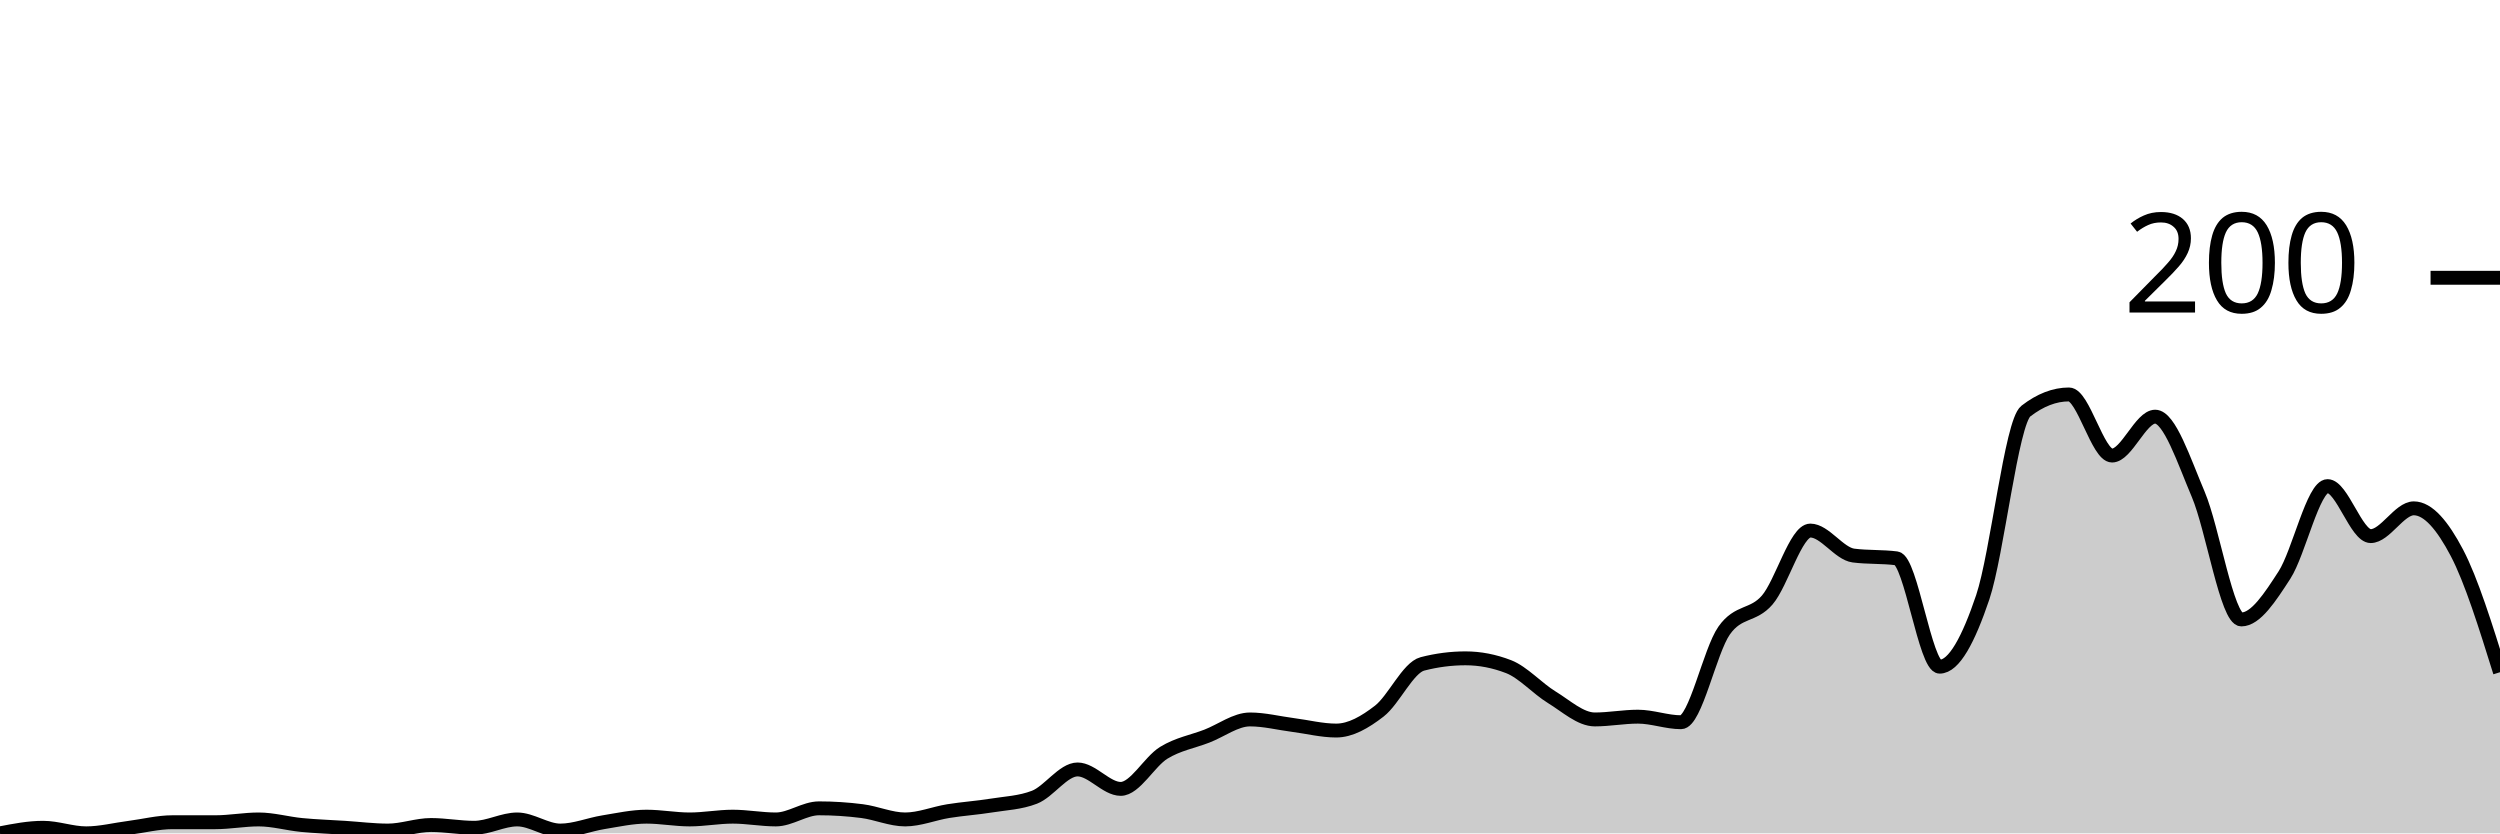
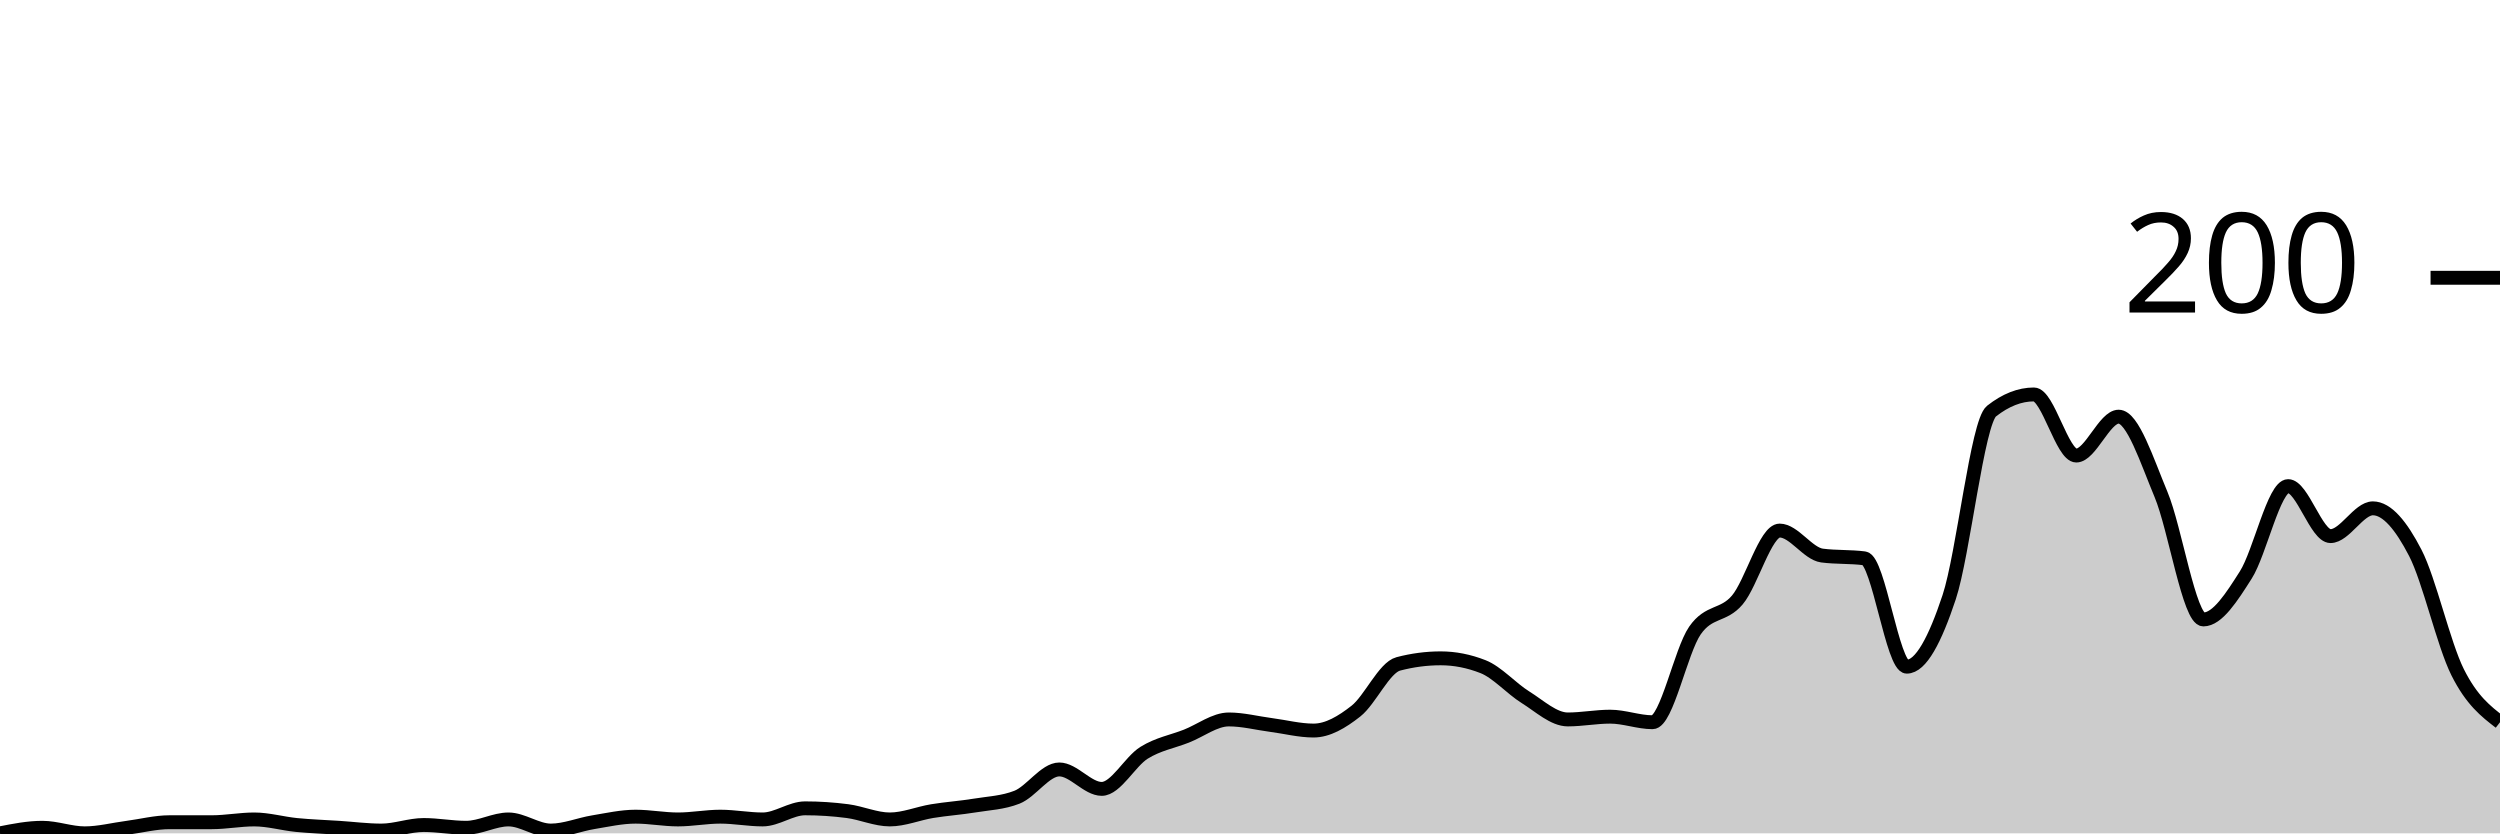
<svg xmlns="http://www.w3.org/2000/svg" viewBox="0 0 180 60">
  <g transform="translate(0,20)">
-     <path class="area" fill="rgba(0, 0, 0, 0.2)" d="M0,40C1.034,39.8,2.069,39.6,3.103,39.6C4.138,39.6,5.172,40,6.207,40C7.241,40,8.276,39.733,9.31,39.6C10.345,39.467,11.379,39.2,12.414,39.2C13.448,39.2,14.483,39.2,15.517,39.2C16.552,39.2,17.586,39,18.621,39C19.655,39,20.69,39.3,21.724,39.4C22.759,39.5,23.793,39.533,24.828,39.6C25.862,39.667,26.897,39.8,27.931,39.8C28.966,39.8,30,39.4,31.034,39.4C32.069,39.4,33.103,39.6,34.138,39.6C35.172,39.6,36.207,39,37.241,39C38.276,39,39.31,39.8,40.345,39.8C41.379,39.8,42.414,39.367,43.448,39.2C44.483,39.033,45.517,38.8,46.552,38.8C47.586,38.8,48.621,39,49.655,39C50.69,39,51.724,38.8,52.759,38.8C53.793,38.8,54.828,39,55.862,39C56.897,39,57.931,38.2,58.966,38.2C60,38.2,61.034,38.267,62.069,38.4C63.103,38.533,64.138,39,65.172,39C66.207,39,67.241,38.567,68.276,38.4C69.31,38.233,70.345,38.167,71.379,38C72.414,37.833,73.448,37.8,74.483,37.4C75.517,37,76.552,35.4,77.586,35.4C78.621,35.4,79.655,36.8,80.69,36.8C81.724,36.8,82.759,34.833,83.793,34.2C84.828,33.567,85.862,33.4,86.897,33C87.931,32.6,88.966,31.8,90,31.8C91.034,31.8,92.069,32.067,93.103,32.2C94.138,32.333,95.172,32.6,96.207,32.6C97.241,32.6,98.276,32,99.31,31.2C100.345,30.4,101.379,28.067,102.414,27.8C103.448,27.533,104.483,27.4,105.517,27.4C106.552,27.4,107.586,27.6,108.621,28C109.655,28.4,110.69,29.567,111.724,30.2C112.759,30.833,113.793,31.8,114.828,31.8C115.862,31.8,116.897,31.6,117.931,31.6C118.966,31.6,120,32,121.034,32C122.069,32,123.103,26.867,124.138,25.4C125.172,23.933,126.207,24.4,127.241,23.2C128.276,22,129.31,18.2,130.345,18.2C131.379,18.2,132.414,19.867,133.448,20C134.483,20.133,135.517,20.067,136.552,20.2C137.586,20.333,138.621,28,139.655,28C140.69,28,141.724,26.067,142.759,23C143.793,19.933,144.828,10.4,145.862,9.6C146.897,8.8,147.931,8.4,148.966,8.4C150,8.4,151.034,12.8,152.069,12.8C153.103,12.8,154.138,10,155.172,10C156.207,10,157.241,13.167,158.276,15.6C159.31,18.033,160.345,24.6,161.379,24.6C162.414,24.6,163.448,23,164.483,21.4C165.517,19.8,166.552,15,167.586,15C168.621,15,169.655,18.6,170.69,18.6C171.724,18.6,172.759,16.6,173.793,16.6C174.828,16.6,175.862,17.833,176.897,19.8C177.931,21.767,178.966,25.083,180,28.4L180,40C178.966,40,177.931,40,176.897,40C175.862,40,174.828,40,173.793,40C172.759,40,171.724,40,170.69,40C169.655,40,168.621,40,167.586,40C166.552,40,165.517,40,164.483,40C163.448,40,162.414,40,161.379,40C160.345,40,159.31,40,158.276,40C157.241,40,156.207,40,155.172,40C154.138,40,153.103,40,152.069,40C151.034,40,150,40,148.966,40C147.931,40,146.897,40,145.862,40C144.828,40,143.793,40,142.759,40C141.724,40,140.69,40,139.655,40C138.621,40,137.586,40,136.552,40C135.517,40,134.483,40,133.448,40C132.414,40,131.379,40,130.345,40C129.31,40,128.276,40,127.241,40C126.207,40,125.172,40,124.138,40C123.103,40,122.069,40,121.034,40C120,40,118.966,40,117.931,40C116.897,40,115.862,40,114.828,40C113.793,40,112.759,40,111.724,40C110.69,40,109.655,40,108.621,40C107.586,40,106.552,40,105.517,40C104.483,40,103.448,40,102.414,40C101.379,40,100.345,40,99.31,40C98.276,40,97.241,40,96.207,40C95.172,40,94.138,40,93.103,40C92.069,40,91.034,40,90,40C88.966,40,87.931,40,86.897,40C85.862,40,84.828,40,83.793,40C82.759,40,81.724,40,80.69,40C79.655,40,78.621,40,77.586,40C76.552,40,75.517,40,74.483,40C73.448,40,72.414,40,71.379,40C70.345,40,69.31,40,68.276,40C67.241,40,66.207,40,65.172,40C64.138,40,63.103,40,62.069,40C61.034,40,60,40,58.966,40C57.931,40,56.897,40,55.862,40C54.828,40,53.793,40,52.759,40C51.724,40,50.69,40,49.655,40C48.621,40,47.586,40,46.552,40C45.517,40,44.483,40,43.448,40C42.414,40,41.379,40,40.345,40C39.31,40,38.276,40,37.241,40C36.207,40,35.172,40,34.138,40C33.103,40,32.069,40,31.034,40C30,40,28.966,40,27.931,40C26.897,40,25.862,40,24.828,40C23.793,40,22.759,40,21.724,40C20.69,40,19.655,40,18.621,40C17.586,40,16.552,40,15.517,40C14.483,40,13.448,40,12.414,40C11.379,40,10.345,40,9.31,40C8.276,40,7.241,40,6.207,40C5.172,40,4.138,40,3.103,40C2.069,40,1.034,40,0,40Z" />
-     <path class="line" stroke="black" fill="none" d="M0,40C1.034,39.8,2.069,39.6,3.103,39.6C4.138,39.6,5.172,40,6.207,40C7.241,40,8.276,39.733,9.31,39.6C10.345,39.467,11.379,39.2,12.414,39.2C13.448,39.2,14.483,39.2,15.517,39.2C16.552,39.2,17.586,39,18.621,39C19.655,39,20.69,39.3,21.724,39.4C22.759,39.5,23.793,39.533,24.828,39.6C25.862,39.667,26.897,39.8,27.931,39.8C28.966,39.8,30,39.4,31.034,39.4C32.069,39.4,33.103,39.6,34.138,39.6C35.172,39.6,36.207,39,37.241,39C38.276,39,39.31,39.8,40.345,39.8C41.379,39.8,42.414,39.367,43.448,39.2C44.483,39.033,45.517,38.8,46.552,38.8C47.586,38.8,48.621,39,49.655,39C50.69,39,51.724,38.8,52.759,38.8C53.793,38.8,54.828,39,55.862,39C56.897,39,57.931,38.2,58.966,38.2C60,38.2,61.034,38.267,62.069,38.4C63.103,38.533,64.138,39,65.172,39C66.207,39,67.241,38.567,68.276,38.4C69.31,38.233,70.345,38.167,71.379,38C72.414,37.833,73.448,37.8,74.483,37.4C75.517,37,76.552,35.4,77.586,35.4C78.621,35.4,79.655,36.8,80.69,36.8C81.724,36.8,82.759,34.833,83.793,34.2C84.828,33.567,85.862,33.4,86.897,33C87.931,32.6,88.966,31.8,90,31.8C91.034,31.8,92.069,32.067,93.103,32.2C94.138,32.333,95.172,32.6,96.207,32.6C97.241,32.6,98.276,32,99.31,31.2C100.345,30.4,101.379,28.067,102.414,27.8C103.448,27.533,104.483,27.4,105.517,27.4C106.552,27.4,107.586,27.6,108.621,28C109.655,28.4,110.69,29.567,111.724,30.2C112.759,30.833,113.793,31.8,114.828,31.8C115.862,31.8,116.897,31.6,117.931,31.6C118.966,31.6,120,32,121.034,32C122.069,32,123.103,26.867,124.138,25.4C125.172,23.933,126.207,24.4,127.241,23.2C128.276,22,129.31,18.2,130.345,18.2C131.379,18.2,132.414,19.867,133.448,20C134.483,20.133,135.517,20.067,136.552,20.2C137.586,20.333,138.621,28,139.655,28C140.69,28,141.724,26.067,142.759,23C143.793,19.933,144.828,10.4,145.862,9.6C146.897,8.8,147.931,8.4,148.966,8.4C150,8.4,151.034,12.8,152.069,12.8C153.103,12.8,154.138,10,155.172,10C156.207,10,157.241,13.167,158.276,15.6C159.31,18.033,160.345,24.6,161.379,24.6C162.414,24.6,163.448,23,164.483,21.4C165.517,19.8,166.552,15,167.586,15C168.621,15,169.655,18.6,170.69,18.6C171.724,18.6,172.759,16.6,173.793,16.6C174.828,16.6,175.862,17.833,176.897,19.8C177.931,21.767,178.966,25.083,180,28.4" />
+     <path class="area" fill="rgba(0, 0, 0, 0.2)" d="M0,40C1.017,39.8,2.034,39.6,3.051,39.6C4.068,39.6,5.085,40,6.102,40C7.119,40,8.136,39.733,9.153,39.6C10.169,39.467,11.186,39.2,12.203,39.2C13.22,39.2,14.237,39.2,15.254,39.2C16.271,39.2,17.288,39,18.305,39C19.322,39,20.339,39.3,21.356,39.4C22.373,39.5,23.39,39.533,24.407,39.6C25.424,39.667,26.441,39.8,27.458,39.8C28.475,39.8,29.492,39.4,30.508,39.4C31.525,39.4,32.542,39.6,33.559,39.6C34.576,39.6,35.593,39,36.61,39C37.627,39,38.644,39.8,39.661,39.8C40.678,39.8,41.695,39.367,42.712,39.2C43.729,39.033,44.746,38.8,45.763,38.8C46.78,38.8,47.797,39,48.814,39C49.831,39,50.847,38.8,51.864,38.8C52.881,38.8,53.898,39,54.915,39C55.932,39,56.949,38.2,57.966,38.2C58.983,38.2,60,38.267,61.017,38.4C62.034,38.533,63.051,39,64.068,39C65.085,39,66.102,38.567,67.119,38.4C68.136,38.233,69.153,38.167,70.169,38C71.186,37.833,72.203,37.8,73.22,37.4C74.237,37,75.254,35.4,76.271,35.4C77.288,35.4,78.305,36.8,79.322,36.8C80.339,36.8,81.356,34.833,82.373,34.2C83.39,33.567,84.407,33.4,85.424,33C86.441,32.6,87.458,31.8,88.475,31.8C89.492,31.8,90.508,32.067,91.525,32.2C92.542,32.333,93.559,32.6,94.576,32.6C95.593,32.6,96.61,32,97.627,31.2C98.644,30.4,99.661,28.067,100.678,27.8C101.695,27.533,102.712,27.4,103.729,27.4C104.746,27.4,105.763,27.6,106.78,28C107.797,28.4,108.814,29.567,109.831,30.2C110.847,30.833,111.864,31.8,112.881,31.8C113.898,31.8,114.915,31.6,115.932,31.6C116.949,31.6,117.966,32,118.983,32C120,32,121.017,26.867,122.034,25.4C123.051,23.933,124.068,24.4,125.085,23.2C126.102,22,127.119,18.2,128.136,18.2C129.153,18.2,130.169,19.867,131.186,20C132.203,20.133,133.22,20.067,134.237,20.2C135.254,20.333,136.271,28,137.288,28C138.305,28,139.322,26.067,140.339,23C141.356,19.933,142.373,10.4,143.39,9.6C144.407,8.8,145.424,8.4,146.441,8.4C147.458,8.4,148.475,12.8,149.492,12.8C150.508,12.8,151.525,10,152.542,10C153.559,10,154.576,13.167,155.593,15.6C156.61,18.033,157.627,24.6,158.644,24.6C159.661,24.6,160.678,23,161.695,21.4C162.712,19.8,163.729,15,164.746,15C165.763,15,166.78,18.6,167.797,18.6C168.814,18.6,169.831,16.6,170.847,16.6C171.864,16.6,172.881,17.833,173.898,19.8C174.915,21.767,175.932,26.367,176.949,28.4C177.966,30.433,178.983,31.217,180,32L180,40C178.983,40,177.966,40,176.949,40C175.932,40,174.915,40,173.898,40C172.881,40,171.864,40,170.847,40C169.831,40,168.814,40,167.797,40C166.78,40,165.763,40,164.746,40C163.729,40,162.712,40,161.695,40C160.678,40,159.661,40,158.644,40C157.627,40,156.61,40,155.593,40C154.576,40,153.559,40,152.542,40C151.525,40,150.508,40,149.492,40C148.475,40,147.458,40,146.441,40C145.424,40,144.407,40,143.39,40C142.373,40,141.356,40,140.339,40C139.322,40,138.305,40,137.288,40C136.271,40,135.254,40,134.237,40C133.22,40,132.203,40,131.186,40C130.169,40,129.153,40,128.136,40C127.119,40,126.102,40,125.085,40C124.068,40,123.051,40,122.034,40C121.017,40,120,40,118.983,40C117.966,40,116.949,40,115.932,40C114.915,40,113.898,40,112.881,40C111.864,40,110.847,40,109.831,40C108.814,40,107.797,40,106.78,40C105.763,40,104.746,40,103.729,40C102.712,40,101.695,40,100.678,40C99.661,40,98.644,40,97.627,40C96.61,40,95.593,40,94.576,40C93.559,40,92.542,40,91.525,40C90.508,40,89.492,40,88.475,40C87.458,40,86.441,40,85.424,40C84.407,40,83.39,40,82.373,40C81.356,40,80.339,40,79.322,40C78.305,40,77.288,40,76.271,40C75.254,40,74.237,40,73.22,40C72.203,40,71.186,40,70.169,40C69.153,40,68.136,40,67.119,40C66.102,40,65.085,40,64.068,40C63.051,40,62.034,40,61.017,40C60,40,58.983,40,57.966,40C56.949,40,55.932,40,54.915,40C53.898,40,52.881,40,51.864,40C50.847,40,49.831,40,48.814,40C47.797,40,46.78,40,45.763,40C44.746,40,43.729,40,42.712,40C41.695,40,40.678,40,39.661,40C38.644,40,37.627,40,36.61,40C35.593,40,34.576,40,33.559,40C32.542,40,31.525,40,30.508,40C29.492,40,28.475,40,27.458,40C26.441,40,25.424,40,24.407,40C23.39,40,22.373,40,21.356,40C20.339,40,19.322,40,18.305,40C17.288,40,16.271,40,15.254,40C14.237,40,13.22,40,12.203,40C11.186,40,10.169,40,9.153,40C8.136,40,7.119,40,6.102,40C5.085,40,4.068,40,3.051,40C2.034,40,1.017,40,0,40Z" />
+     <path class="line" stroke="black" fill="none" d="M0,40C1.017,39.8,2.034,39.6,3.051,39.6C4.068,39.6,5.085,40,6.102,40C7.119,40,8.136,39.733,9.153,39.6C10.169,39.467,11.186,39.2,12.203,39.2C13.22,39.2,14.237,39.2,15.254,39.2C16.271,39.2,17.288,39,18.305,39C19.322,39,20.339,39.3,21.356,39.4C22.373,39.5,23.39,39.533,24.407,39.6C25.424,39.667,26.441,39.8,27.458,39.8C28.475,39.8,29.492,39.4,30.508,39.4C31.525,39.4,32.542,39.6,33.559,39.6C34.576,39.6,35.593,39,36.61,39C37.627,39,38.644,39.8,39.661,39.8C40.678,39.8,41.695,39.367,42.712,39.2C43.729,39.033,44.746,38.8,45.763,38.8C46.78,38.8,47.797,39,48.814,39C49.831,39,50.847,38.8,51.864,38.8C52.881,38.8,53.898,39,54.915,39C55.932,39,56.949,38.2,57.966,38.2C58.983,38.2,60,38.267,61.017,38.4C62.034,38.533,63.051,39,64.068,39C65.085,39,66.102,38.567,67.119,38.4C68.136,38.233,69.153,38.167,70.169,38C71.186,37.833,72.203,37.8,73.22,37.4C74.237,37,75.254,35.4,76.271,35.4C77.288,35.4,78.305,36.8,79.322,36.8C80.339,36.8,81.356,34.833,82.373,34.2C83.39,33.567,84.407,33.4,85.424,33C86.441,32.6,87.458,31.8,88.475,31.8C89.492,31.8,90.508,32.067,91.525,32.2C92.542,32.333,93.559,32.6,94.576,32.6C95.593,32.6,96.61,32,97.627,31.2C98.644,30.4,99.661,28.067,100.678,27.8C101.695,27.533,102.712,27.4,103.729,27.4C104.746,27.4,105.763,27.6,106.78,28C107.797,28.4,108.814,29.567,109.831,30.2C110.847,30.833,111.864,31.8,112.881,31.8C113.898,31.8,114.915,31.6,115.932,31.6C116.949,31.6,117.966,32,118.983,32C120,32,121.017,26.867,122.034,25.4C123.051,23.933,124.068,24.4,125.085,23.2C126.102,22,127.119,18.2,128.136,18.2C129.153,18.2,130.169,19.867,131.186,20C132.203,20.133,133.22,20.067,134.237,20.2C135.254,20.333,136.271,28,137.288,28C138.305,28,139.322,26.067,140.339,23C141.356,19.933,142.373,10.4,143.39,9.6C144.407,8.8,145.424,8.4,146.441,8.4C147.458,8.4,148.475,12.8,149.492,12.8C150.508,12.8,151.525,10,152.542,10C153.559,10,154.576,13.167,155.593,15.6C156.61,18.033,157.627,24.6,158.644,24.6C159.661,24.6,160.678,23,161.695,21.4C162.712,19.8,163.729,15,164.746,15C165.763,15,166.78,18.6,167.797,18.6C168.814,18.6,169.831,16.6,170.847,16.6C171.864,16.6,172.881,17.833,173.898,19.8C174.915,21.767,175.932,26.367,176.949,28.4C177.966,30.433,178.983,31.217,180,32" />
    <path class="axis-ceiling" stroke-width="1" stroke="black" fill="none" d="M175,0L180,0" />
    <text class="axis-ceiling-label" font-family="sans-serif" text-anchor="end" font-size="10px" x="170" y="2.5">200</text>
  </g>
</svg>
